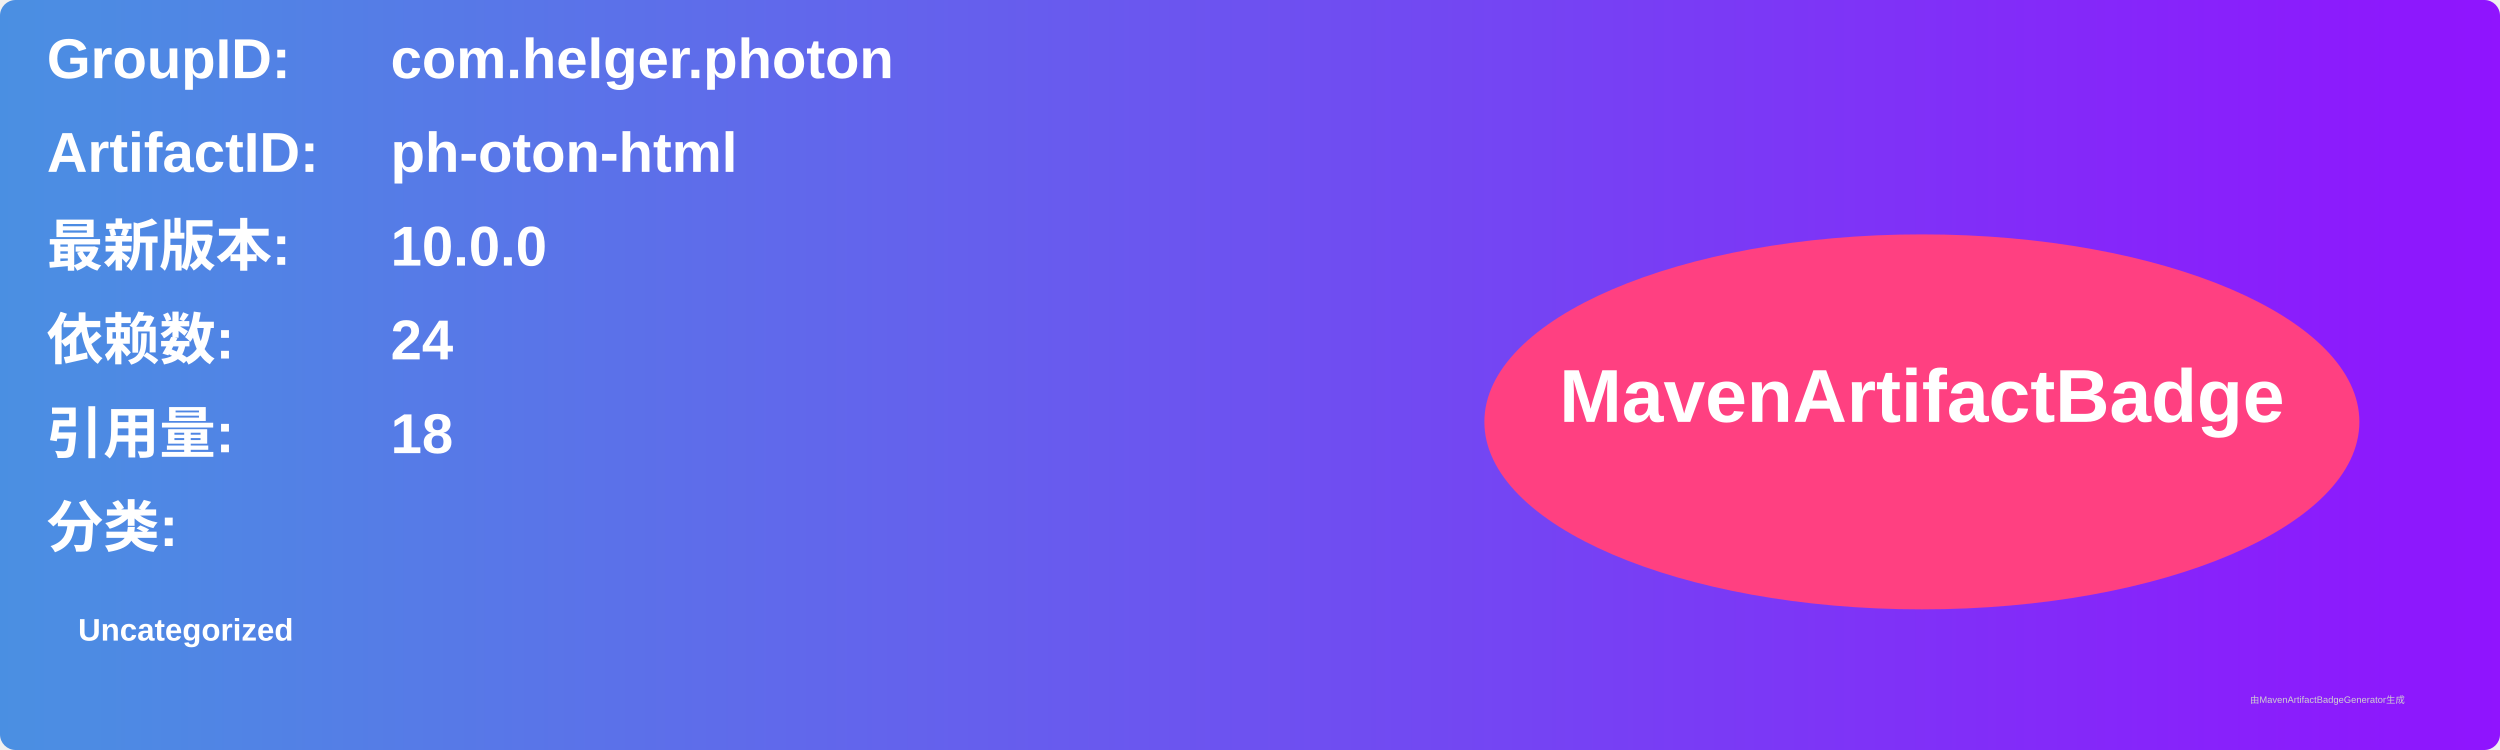
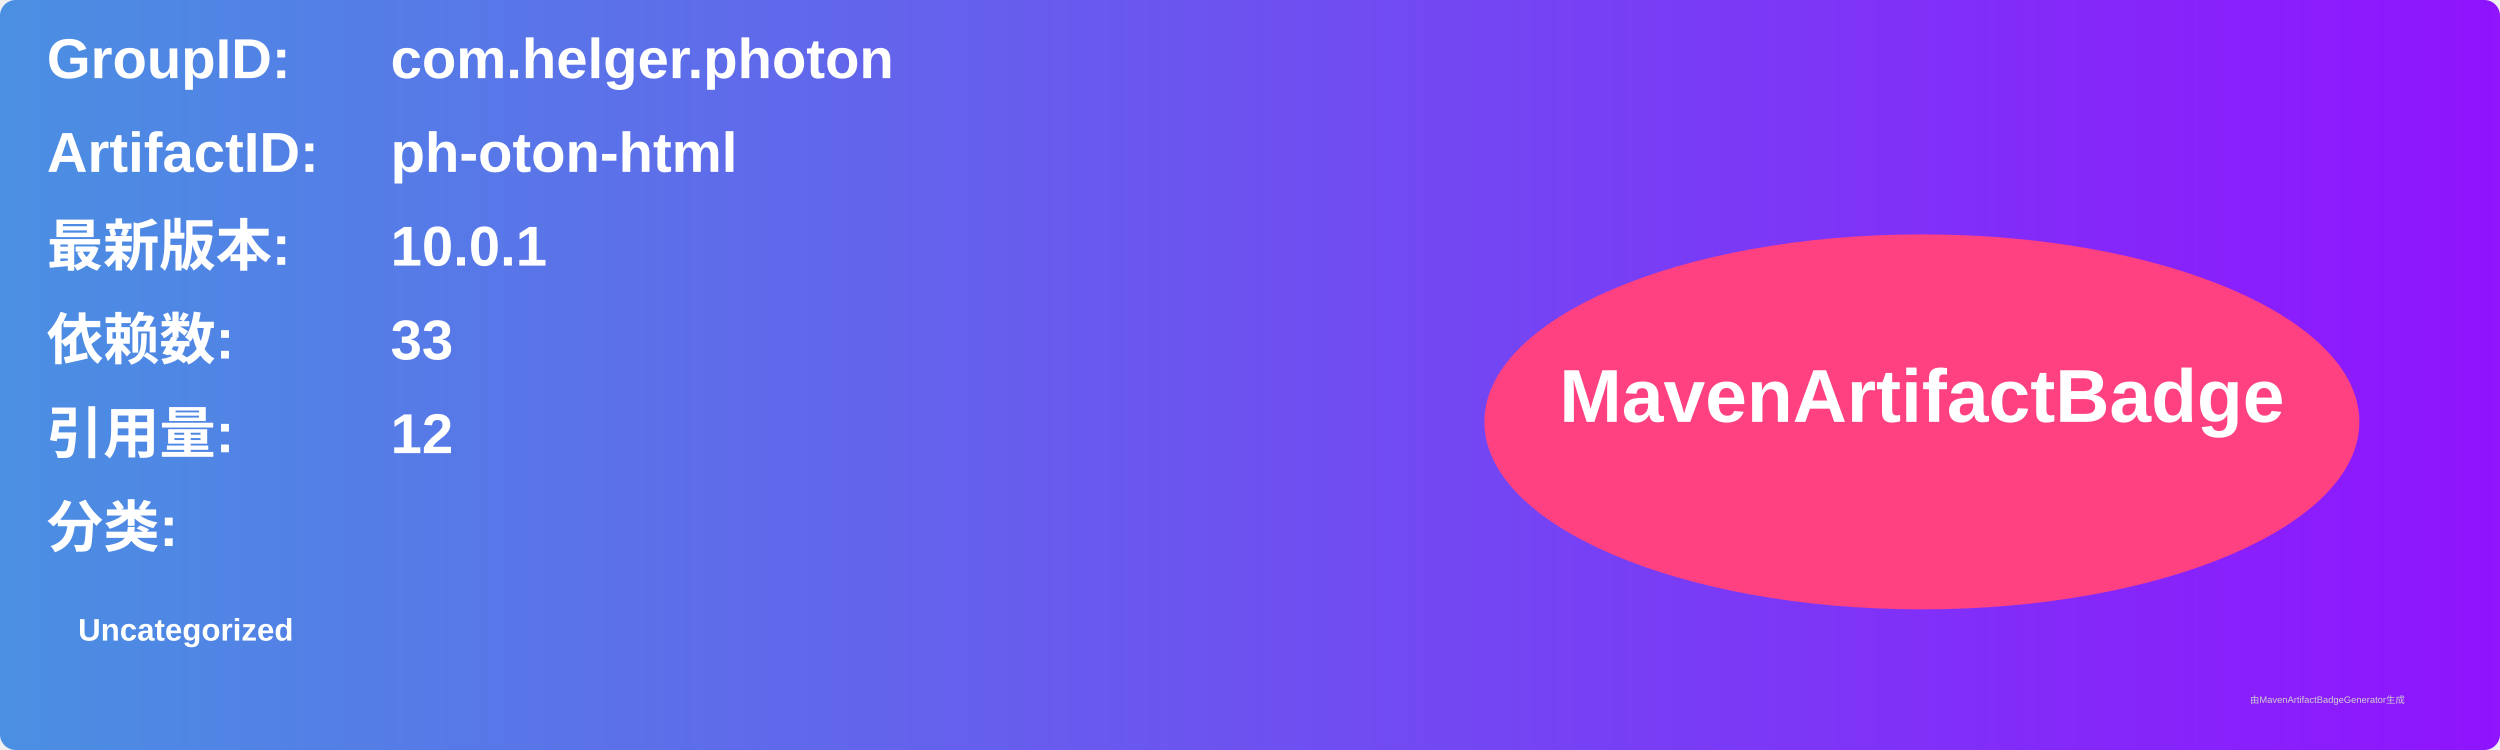
<svg xmlns="http://www.w3.org/2000/svg" width="800" height="240" viewBox="0 0 800 240">
  <linearGradient id="grad" x1="0%" y1="0%" x2="100%" y2="0%">
    <stop offset="0%" stop-color="#4a90e2" />
    <stop offset="100%" stop-color="#9013fe" />
  </linearGradient>
  <rect width="100%" height="100%" rx="5" ry="5" fill="url(#grad)" />
  <g transform="translate(15, 15)">
    <text x="0" y="10" font-family="Arial" font-size="18" fill="white" font-weight="bold" width="260">GroupID:</text>
    <text x="110" y="10" font-family="Arial" font-size="18" fill="white" font-weight="bold" width="460">com.helger.photon</text>
    <text x="0" y="40" font-family="Arial" font-size="18" fill="white" font-weight="bold" width="260">ArtifactID:</text>
    <text x="110" y="40" font-family="Arial" font-size="18" fill="white" font-weight="bold" width="460">ph-oton-html</text>
    <text x="0" y="70" font-family="Arial" font-size="18" fill="white" font-weight="bold">最新版本:</text>
    <text x="110" y="70" font-family="Arial" font-size="18" fill="white" font-weight="bold">
-       <tspan font-weight="bold">10.0.0</tspan>
+       <tspan font-weight="bold">10.0.1</tspan>
    </text>
    <text x="0" y="100" font-family="Arial" font-size="18" fill="white" font-weight="bold">依赖数: </text>
    <text x="110" y="100" font-family="Arial" font-size="18" fill="white">
-       <tspan font-weight="bold">24</tspan>
+       <tspan font-weight="bold">33</tspan>
    </text>
    <text x="0" y="130" font-family="Arial" font-size="18" fill="white" font-weight="bold">引用量: </text>
    <text x="110" y="130" font-family="Arial" font-size="18" fill="white">
-       <tspan font-weight="bold">18</tspan>
+       <tspan font-weight="bold">12</tspan>
    </text>
    <text x="0" y="160" font-family="Arial" font-size="18" fill="white" font-weight="bold">分类:</text>
    <text x="10" y="190" font-family="Arial" font-size="10" fill="white">
      <tspan font-weight="bold">Uncategorized</tspan>
    </text>
    <ellipse cx="600" cy="120" rx="140" ry="60" fill="#ff4081" />
    <text x="600" y="120" text-anchor="middle" font-family="Arial" font-size="24" fill="white" font-weight="bold">MavenArtifactBadge</text>
  </g>
  <text x="720" y="225" font-family="Arial" font-size="3" fill="#d0d0d0">由MavenArtifactBadgeGenerator生成</text>
</svg>
